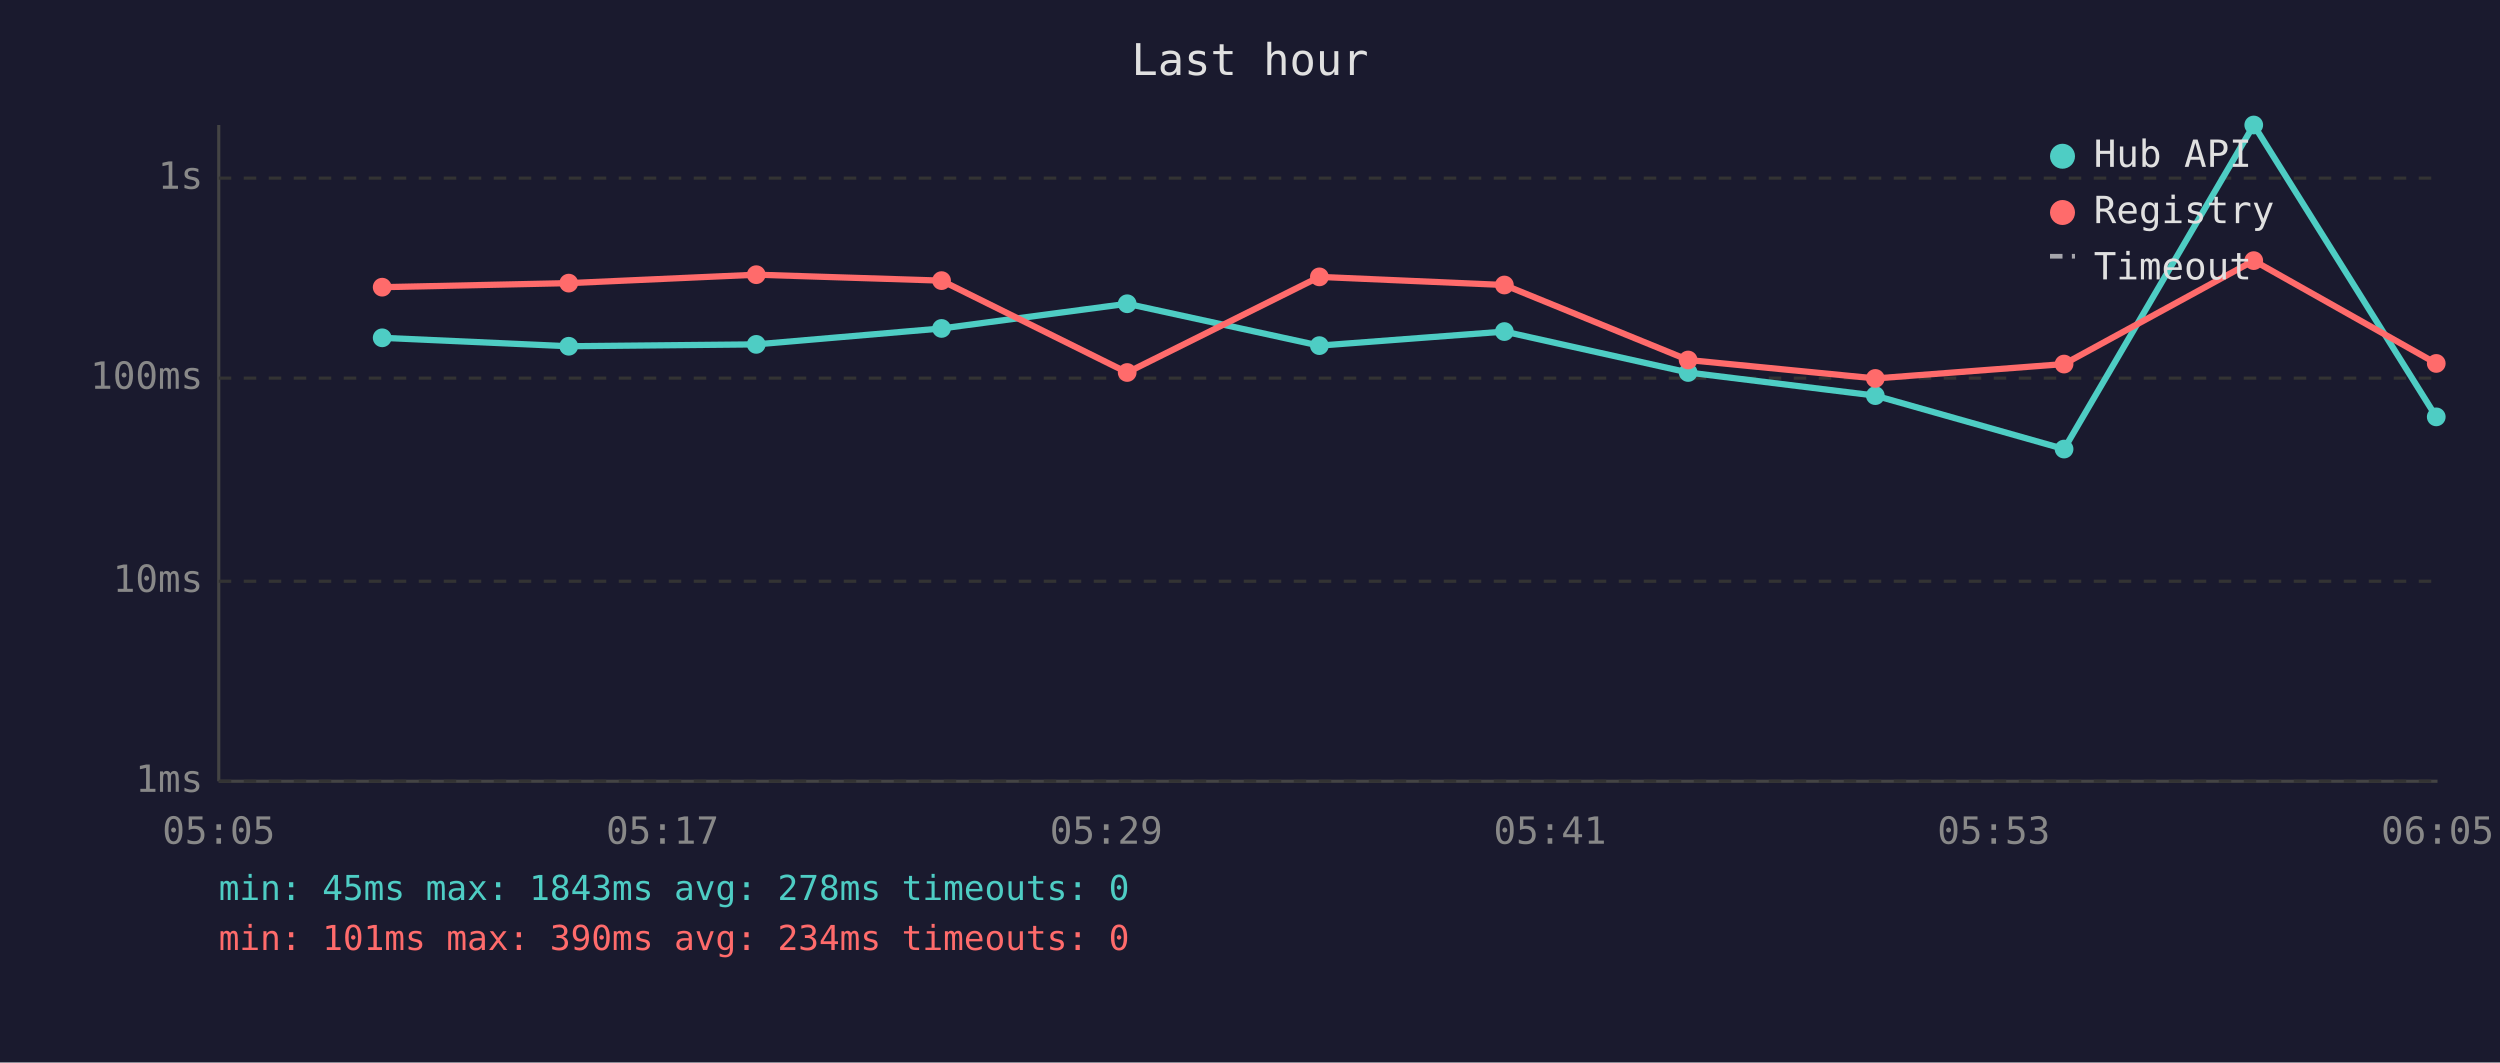
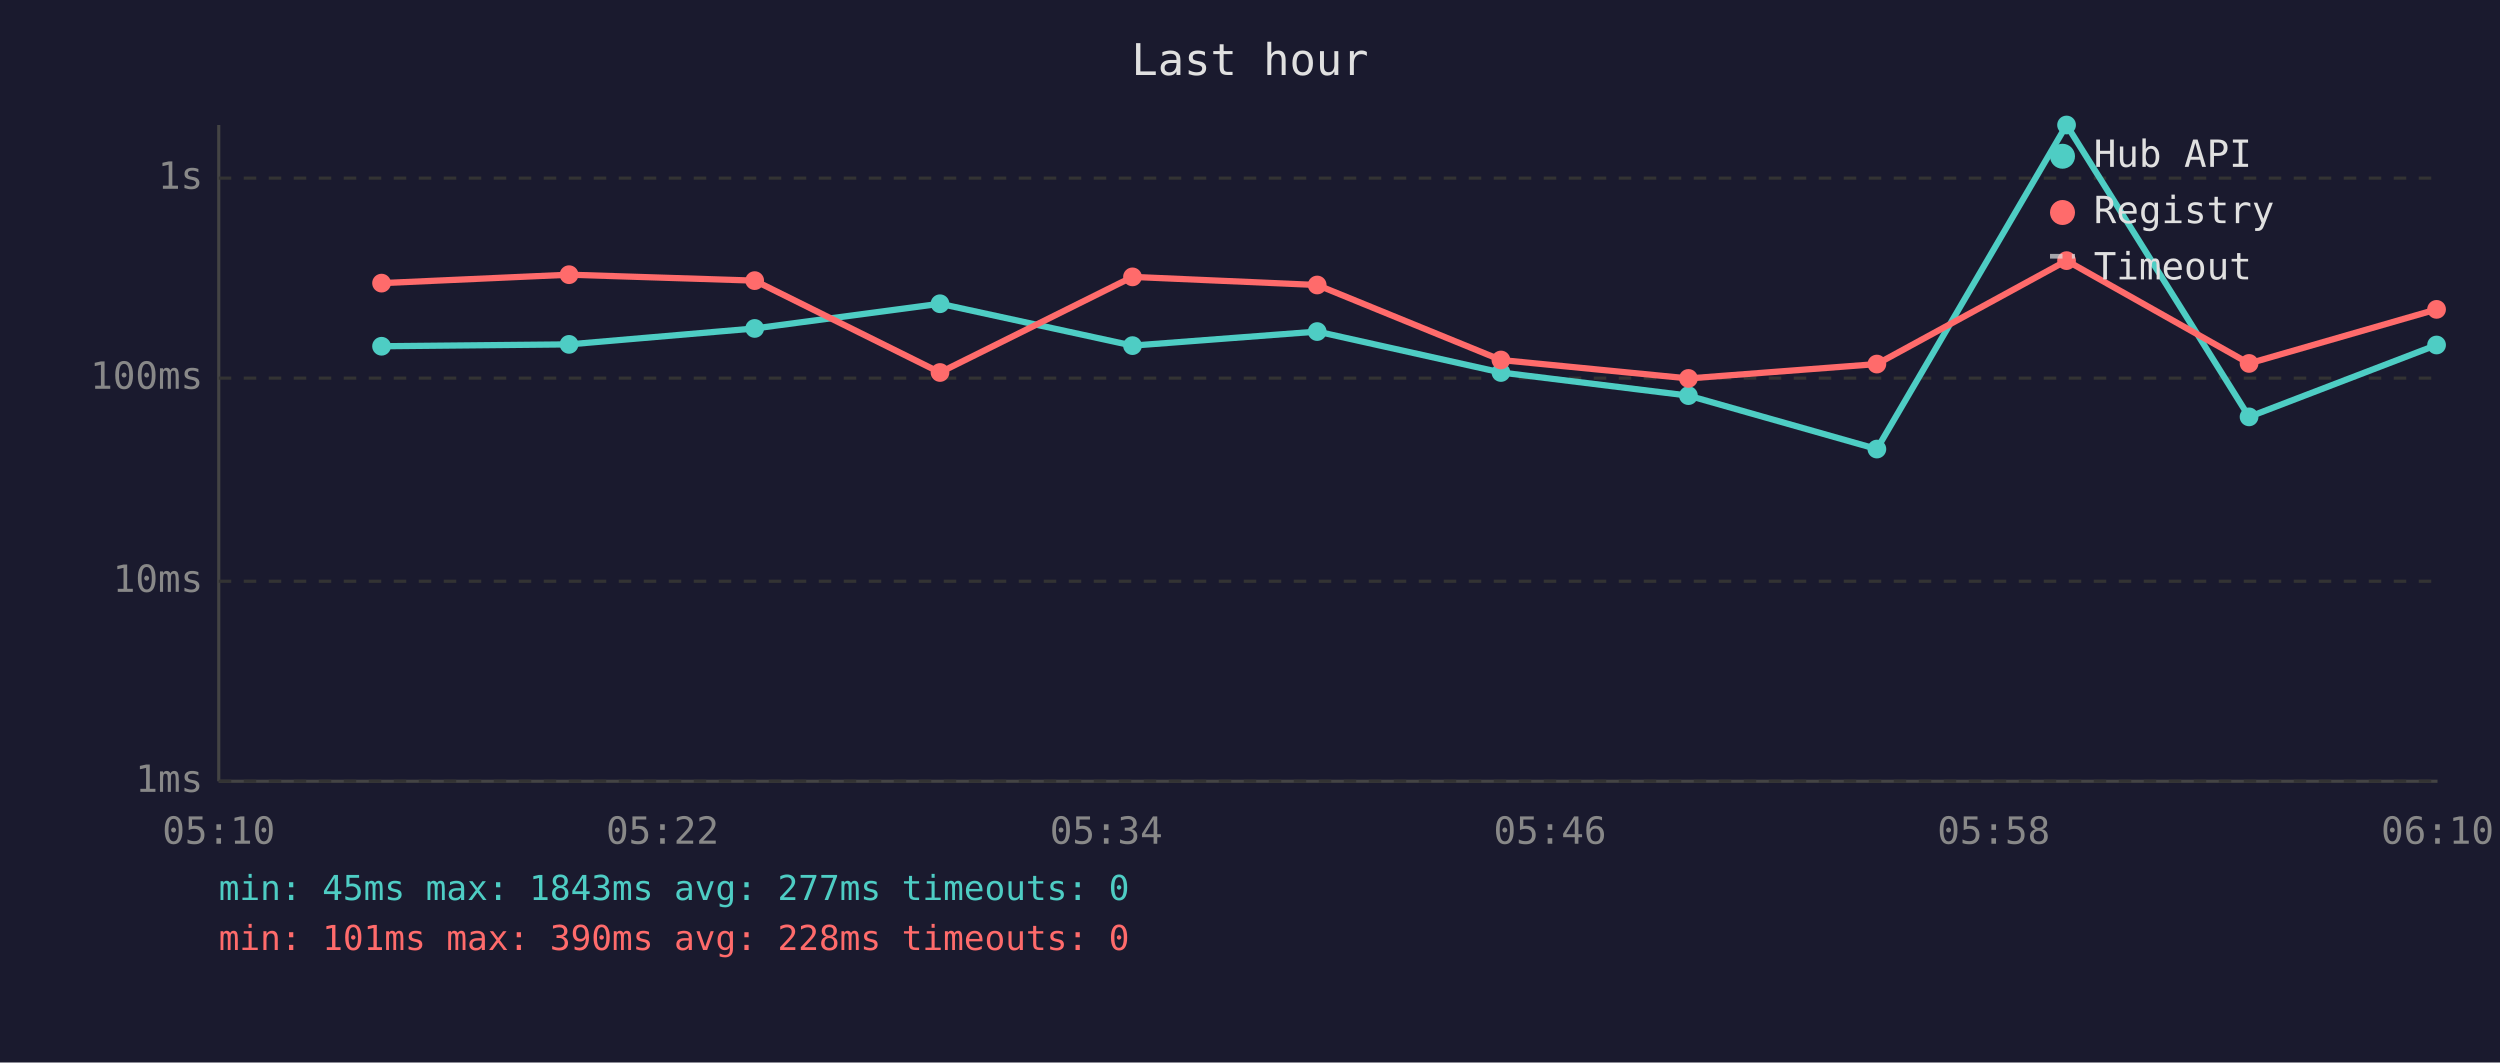
<svg xmlns="http://www.w3.org/2000/svg" viewBox="0 0 800 340" font-family="monospace" font-size="12">
  <rect width="800" height="340" fill="#1a1a2e" />
  <text x="400" y="24" fill="#e0e0e0" font-size="14" text-anchor="middle">Last hour</text>
  <line x1="70" y1="40" x2="70" y2="250" stroke="#444" stroke-width="1" />
  <line x1="70" y1="250" x2="780" y2="250" stroke="#444" stroke-width="1" />
  <line x1="70" y1="250" x2="780" y2="250" stroke="#333" stroke-width="1" stroke-dasharray="4" />
  <text x="65" y="250" fill="#888" text-anchor="end" dominant-baseline="middle">1ms</text>
  <line x1="70" y1="186" x2="780" y2="186" stroke="#333" stroke-width="1" stroke-dasharray="4" />
  <text x="65" y="186" fill="#888" text-anchor="end" dominant-baseline="middle">10ms</text>
  <line x1="70" y1="121" x2="780" y2="121" stroke="#333" stroke-width="1" stroke-dasharray="4" />
  <text x="65" y="121" fill="#888" text-anchor="end" dominant-baseline="middle">100ms</text>
  <line x1="70" y1="57" x2="780" y2="57" stroke="#333" stroke-width="1" stroke-dasharray="4" />
  <text x="65" y="57" fill="#888" text-anchor="end" dominant-baseline="middle">1s</text>
-   <text x="70" y="270" fill="#888" text-anchor="middle">05:05</text>
-   <text x="212" y="270" fill="#888" text-anchor="middle">05:17</text>
-   <text x="354" y="270" fill="#888" text-anchor="middle">05:29</text>
-   <text x="496" y="270" fill="#888" text-anchor="middle">05:41</text>
-   <text x="638" y="270" fill="#888" text-anchor="middle">05:53</text>
-   <text x="780" y="270" fill="#888" text-anchor="middle">06:05</text>
-   <polyline points="122.3,108.1 182.0,110.8 242.0,110.2 301.3,105.1 360.7,97.2 422.2,110.6 481.4,106.1 540.2,119.2 600.1,126.6 660.5,143.7 721.2,40.0 779.6,133.4" fill="none" stroke="#4ecdc4" stroke-width="2" opacity="1" />
-   <circle cx="122.3" cy="108.1" r="3" fill="#4ecdc4" />
-   <circle cx="182.0" cy="110.8" r="3" fill="#4ecdc4" />
-   <circle cx="242.0" cy="110.2" r="3" fill="#4ecdc4" />
-   <circle cx="301.3" cy="105.1" r="3" fill="#4ecdc4" />
-   <circle cx="360.7" cy="97.2" r="3" fill="#4ecdc4" />
-   <circle cx="422.2" cy="110.6" r="3" fill="#4ecdc4" />
-   <circle cx="481.4" cy="106.1" r="3" fill="#4ecdc4" />
-   <circle cx="540.2" cy="119.2" r="3" fill="#4ecdc4" />
-   <circle cx="600.1" cy="126.6" r="3" fill="#4ecdc4" />
-   <circle cx="660.5" cy="143.7" r="3" fill="#4ecdc4" />
-   <circle cx="721.2" cy="40.0" r="3" fill="#4ecdc4" />
-   <circle cx="779.6" cy="133.4" r="3" fill="#4ecdc4" />
-   <polyline points="122.3,91.9 182.0,90.6 242.0,87.9 301.3,89.8 360.7,119.2 422.2,88.6 481.4,91.2 540.2,115.2 600.1,121.1 660.5,116.5 721.2,83.4 779.6,116.3" fill="none" stroke="#ff6b6b" stroke-width="2" opacity="1" />
-   <circle cx="122.3" cy="91.9" r="3" fill="#ff6b6b" />
-   <circle cx="182.0" cy="90.6" r="3" fill="#ff6b6b" />
-   <circle cx="242.0" cy="87.9" r="3" fill="#ff6b6b" />
-   <circle cx="301.3" cy="89.8" r="3" fill="#ff6b6b" />
-   <circle cx="360.7" cy="119.2" r="3" fill="#ff6b6b" />
-   <circle cx="422.2" cy="88.6" r="3" fill="#ff6b6b" />
-   <circle cx="481.4" cy="91.2" r="3" fill="#ff6b6b" />
-   <circle cx="540.2" cy="115.2" r="3" fill="#ff6b6b" />
-   <circle cx="600.1" cy="121.1" r="3" fill="#ff6b6b" />
-   <circle cx="660.5" cy="116.5" r="3" fill="#ff6b6b" />
-   <circle cx="721.2" cy="83.4" r="3" fill="#ff6b6b" />
-   <circle cx="779.6" cy="116.3" r="3" fill="#ff6b6b" />
+   <text x="70" y="270" fill="#888" text-anchor="middle">05:10</text>
+   <text x="212" y="270" fill="#888" text-anchor="middle">05:22</text>
+   <text x="354" y="270" fill="#888" text-anchor="middle">05:34</text>
+   <text x="496" y="270" fill="#888" text-anchor="middle">05:46</text>
+   <text x="638" y="270" fill="#888" text-anchor="middle">05:58</text>
+   <text x="780" y="270" fill="#888" text-anchor="middle">06:10</text>
+   <polyline points="122.1,110.8 182.1,110.2 241.5,105.1 300.8,97.2 362.4,110.6 421.5,106.1 480.3,119.2 540.3,126.6 600.6,143.7 661.3,40.0 719.7,133.4 779.7,110.4" fill="none" stroke="#4ecdc4" stroke-width="2" opacity="1" />
+   <circle cx="122.1" cy="110.8" r="3" fill="#4ecdc4" />
+   <circle cx="182.1" cy="110.2" r="3" fill="#4ecdc4" />
+   <circle cx="241.5" cy="105.1" r="3" fill="#4ecdc4" />
+   <circle cx="300.8" cy="97.2" r="3" fill="#4ecdc4" />
+   <circle cx="362.4" cy="110.6" r="3" fill="#4ecdc4" />
+   <circle cx="421.5" cy="106.1" r="3" fill="#4ecdc4" />
+   <circle cx="480.3" cy="119.2" r="3" fill="#4ecdc4" />
+   <circle cx="540.3" cy="126.6" r="3" fill="#4ecdc4" />
+   <circle cx="600.6" cy="143.7" r="3" fill="#4ecdc4" />
+   <circle cx="661.3" cy="40.0" r="3" fill="#4ecdc4" />
+   <circle cx="719.7" cy="133.4" r="3" fill="#4ecdc4" />
+   <circle cx="779.7" cy="110.4" r="3" fill="#4ecdc4" />
+   <polyline points="122.1,90.6 182.1,87.9 241.5,89.8 300.8,119.2 362.4,88.6 421.5,91.2 480.3,115.2 540.3,121.1 600.6,116.5 661.3,83.4 719.7,116.3 779.7,99.0" fill="none" stroke="#ff6b6b" stroke-width="2" opacity="1" />
+   <circle cx="122.1" cy="90.6" r="3" fill="#ff6b6b" />
+   <circle cx="182.1" cy="87.9" r="3" fill="#ff6b6b" />
+   <circle cx="241.5" cy="89.8" r="3" fill="#ff6b6b" />
+   <circle cx="300.8" cy="119.2" r="3" fill="#ff6b6b" />
+   <circle cx="362.4" cy="88.6" r="3" fill="#ff6b6b" />
+   <circle cx="421.5" cy="91.2" r="3" fill="#ff6b6b" />
+   <circle cx="480.3" cy="115.2" r="3" fill="#ff6b6b" />
+   <circle cx="540.3" cy="121.1" r="3" fill="#ff6b6b" />
+   <circle cx="600.6" cy="116.5" r="3" fill="#ff6b6b" />
+   <circle cx="661.3" cy="83.4" r="3" fill="#ff6b6b" />
+   <circle cx="719.7" cy="116.3" r="3" fill="#ff6b6b" />
+   <circle cx="779.7" cy="99.0" r="3" fill="#ff6b6b" />
  <circle cx="660" cy="50" r="4" fill="#4ecdc4" />
  <text x="670" y="50" fill="#e0e0e0" dominant-baseline="middle">Hub API</text>
  <circle cx="660" cy="68" r="4" fill="#ff6b6b" />
  <text x="670" y="68" fill="#e0e0e0" dominant-baseline="middle">Registry</text>
  <line x1="656" y1="82" x2="664" y2="82" stroke="#e0e0e0" stroke-width="1.5" stroke-dasharray="4,3" opacity="0.7" />
  <text x="670" y="86" fill="#e0e0e0" dominant-baseline="middle">Timeout</text>
-   <text x="70" y="288" fill="#4ecdc4" font-size="11">min: 45ms  max: 1843ms  avg: 278ms  timeouts: 0</text>
-   <text x="70" y="304" fill="#ff6b6b" font-size="11">min: 101ms  max: 390ms  avg: 234ms  timeouts: 0</text>
+   <text x="70" y="288" fill="#4ecdc4" font-size="11">min: 45ms  max: 1843ms  avg: 277ms  timeouts: 0</text>
+   <text x="70" y="304" fill="#ff6b6b" font-size="11">min: 101ms  max: 390ms  avg: 228ms  timeouts: 0</text>
</svg>
